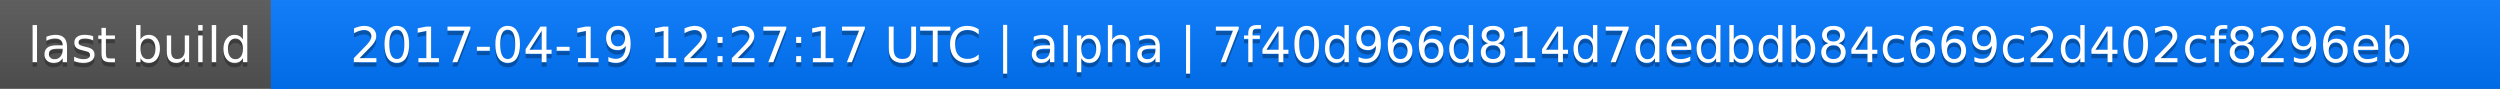
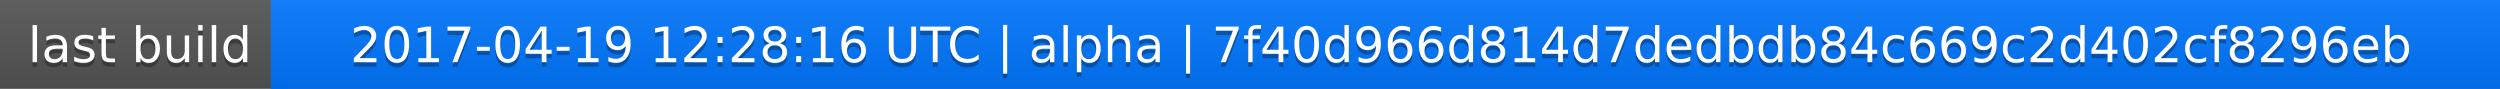
<svg xmlns="http://www.w3.org/2000/svg" width="563" height="20">
  <linearGradient id="a" x2="0" y2="100%">
    <stop offset="0" stop-color="#bbb" stop-opacity=".1" />
    <stop offset="1" stop-opacity=".1" />
  </linearGradient>
  <rect rx="0" width="563" height="20" fill="#555" />
  <rect rx="0" x="61" width="502" height="20" fill="#07f" />
  <path fill="#07f" d="M61 0h4v20h-4z" />
  <rect rx="0" width="563" height="20" fill="url(#a)" />
  <g fill="#fff" text-anchor="middle" font-family="DejaVu Sans,Verdana,Geneva,sans-serif" font-size="11">
    <text x="31.5" y="15" fill="#010101" fill-opacity=".3">last build</text>
    <text x="31.5" y="14">last build</text>
-     <text x="311" y="15" fill="#010101" fill-opacity=".3">2017-04-19 12:27:17 UTC | alpha | 7f40d966d814d7dedbdb84c669c2d402cf8296eb</text>
-     <text x="311" y="14">2017-04-19 12:27:17 UTC | alpha | 7f40d966d814d7dedbdb84c669c2d402cf8296eb</text>
+     <text x="311" y="15" fill="#010101" fill-opacity=".3">2017-04-19 12:28:16 UTC | alpha | 7f40d966d814d7dedbdb84c669c2d402cf8296eb</text>
+     <text x="311" y="14">2017-04-19 12:28:16 UTC | alpha | 7f40d966d814d7dedbdb84c669c2d402cf8296eb</text>
  </g>
</svg>
